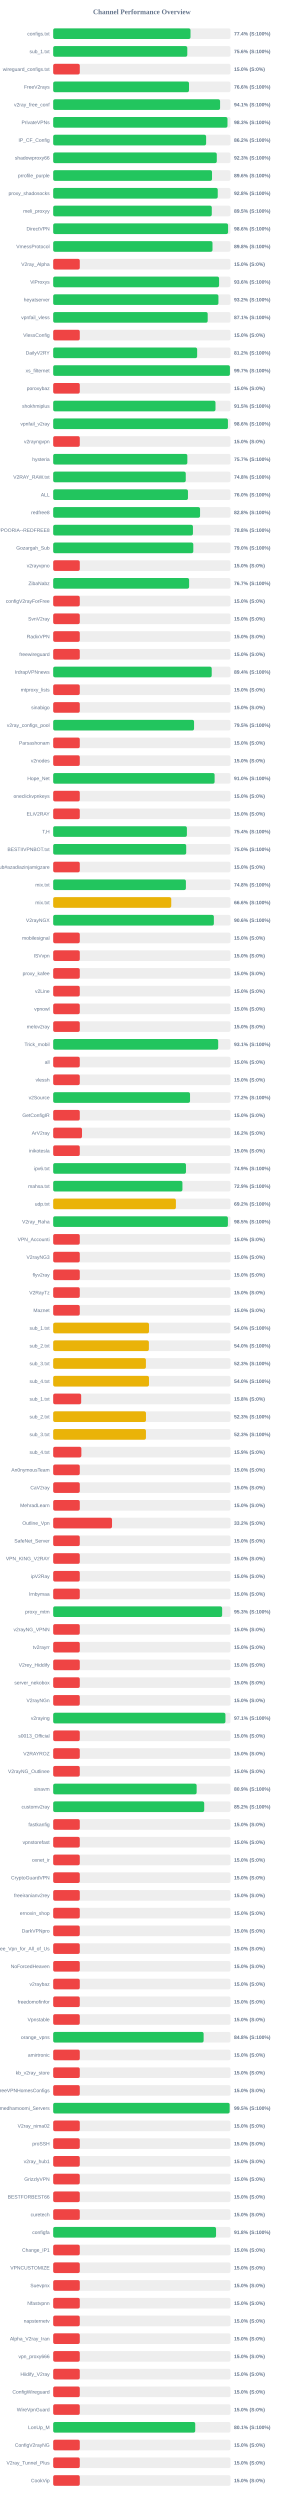
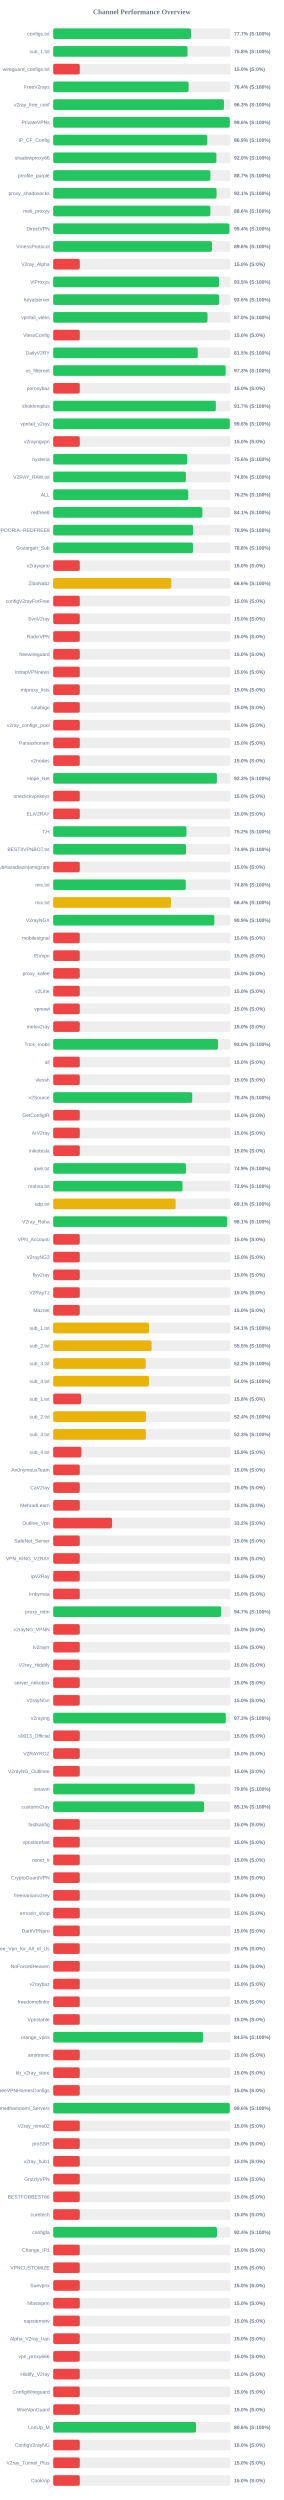
<svg xmlns="http://www.w3.org/2000/svg" width="800" height="7050" version="1.1">
  <style>
        .row { font: 14px Arial; fill: #64748b; }
        .score { font: bold 14px Arial; fill: #64748b; }
    </style>
  <text x="400" y="40" text-anchor="middle" font-size="20px" font-weight="bold" fill="#64748b">Channel Performance Overview</text>
  <rect x="150" y="80" width="500" height="30" fill="#eee" rx="5" />
-   <rect x="150" y="80" width="387.2" height="30" fill="#22c55e" rx="5" />
+   <rect x="150" y="80" width="388.6" height="30" fill="#22c55e" rx="5" />
  <text x="140" y="100" text-anchor="end" class="row">configs.txt</text>
-   <text x="660" y="100" text-anchor="start" class="score">77.4% (S:100%)</text>
+   <text x="660" y="100" text-anchor="start" class="score">77.7% (S:100%)</text>
  <rect x="150" y="130" width="500" height="30" fill="#eee" rx="5" />
-   <rect x="150" y="130" width="378.15" height="30" fill="#22c55e" rx="5" />
+   <rect x="150" y="130" width="378.85" height="30" fill="#22c55e" rx="5" />
  <text x="140" y="150" text-anchor="end" class="row">sub_1.txt</text>
-   <text x="660" y="150" text-anchor="start" class="score">75.6% (S:100%)</text>
+   <text x="660" y="150" text-anchor="start" class="score">75.8% (S:100%)</text>
  <rect x="150" y="180" width="500" height="30" fill="#eee" rx="5" />
  <rect x="150" y="180" width="75.0" height="30" fill="#ef4444" rx="5" />
  <text x="140" y="200" text-anchor="end" class="row">wireguard_configs.txt</text>
  <text x="660" y="200" text-anchor="start" class="score">15.0% (S:0%)</text>
  <rect x="150" y="230" width="500" height="30" fill="#eee" rx="5" />
-   <rect x="150" y="230" width="383.0" height="30" fill="#22c55e" rx="5" />
+   <rect x="150" y="230" width="382.0" height="30" fill="#22c55e" rx="5" />
  <text x="140" y="250" text-anchor="end" class="row">FreeV2rays</text>
-   <text x="660" y="250" text-anchor="start" class="score">76.6% (S:100%)</text>
+   <text x="660" y="250" text-anchor="start" class="score">76.4% (S:100%)</text>
  <rect x="150" y="280" width="500" height="30" fill="#eee" rx="5" />
-   <rect x="150" y="280" width="470.6" height="30" fill="#22c55e" rx="5" />
+   <rect x="150" y="280" width="481.5" height="30" fill="#22c55e" rx="5" />
  <text x="140" y="300" text-anchor="end" class="row">v2ray_free_conf</text>
-   <text x="660" y="300" text-anchor="start" class="score">94.1% (S:100%)</text>
+   <text x="660" y="300" text-anchor="start" class="score">96.3% (S:100%)</text>
  <rect x="150" y="330" width="500" height="30" fill="#eee" rx="5" />
-   <rect x="150" y="330" width="491.5" height="30" fill="#22c55e" rx="5" />
+   <rect x="150" y="330" width="498.05" height="30" fill="#22c55e" rx="5" />
  <text x="140" y="350" text-anchor="end" class="row">PrivateVPNs</text>
-   <text x="660" y="350" text-anchor="start" class="score">98.3% (S:100%)</text>
+   <text x="660" y="350" text-anchor="start" class="score">99.6% (S:100%)</text>
  <rect x="150" y="380" width="500" height="30" fill="#eee" rx="5" />
-   <rect x="150" y="380" width="431.25" height="30" fill="#22c55e" rx="5" />
+   <rect x="150" y="380" width="434.5" height="30" fill="#22c55e" rx="5" />
  <text x="140" y="400" text-anchor="end" class="row">IP_CF_Config</text>
-   <text x="660" y="400" text-anchor="start" class="score">86.2% (S:100%)</text>
+   <text x="660" y="400" text-anchor="start" class="score">86.9% (S:100%)</text>
  <rect x="150" y="430" width="500" height="30" fill="#eee" rx="5" />
-   <rect x="150" y="430" width="461.35" height="30" fill="#22c55e" rx="5" />
+   <rect x="150" y="430" width="460.2" height="30" fill="#22c55e" rx="5" />
  <text x="140" y="450" text-anchor="end" class="row">shadowproxy66</text>
-   <text x="660" y="450" text-anchor="start" class="score">92.3% (S:100%)</text>
+   <text x="660" y="450" text-anchor="start" class="score">92.0% (S:100%)</text>
  <rect x="150" y="480" width="500" height="30" fill="#eee" rx="5" />
-   <rect x="150" y="480" width="447.9" height="30" fill="#22c55e" rx="5" />
+   <rect x="150" y="480" width="443.25" height="30" fill="#22c55e" rx="5" />
  <text x="140" y="500" text-anchor="end" class="row">prrofile_purple</text>
-   <text x="660" y="500" text-anchor="start" class="score">89.6% (S:100%)</text>
+   <text x="660" y="500" text-anchor="start" class="score">88.7% (S:100%)</text>
  <rect x="150" y="530" width="500" height="30" fill="#eee" rx="5" />
-   <rect x="150" y="530" width="464.05" height="30" fill="#22c55e" rx="5" />
+   <rect x="150" y="530" width="460.7" height="30" fill="#22c55e" rx="5" />
  <text x="140" y="550" text-anchor="end" class="row">proxy_shadosocks</text>
-   <text x="660" y="550" text-anchor="start" class="score">92.8% (S:100%)</text>
+   <text x="660" y="550" text-anchor="start" class="score">92.1% (S:100%)</text>
  <rect x="150" y="580" width="500" height="30" fill="#eee" rx="5" />
-   <rect x="150" y="580" width="447.25" height="30" fill="#22c55e" rx="5" />
+   <rect x="150" y="580" width="443.2" height="30" fill="#22c55e" rx="5" />
  <text x="140" y="600" text-anchor="end" class="row">meli_proxyy</text>
-   <text x="660" y="600" text-anchor="start" class="score">89.5% (S:100%)</text>
+   <text x="660" y="600" text-anchor="start" class="score">88.6% (S:100%)</text>
  <rect x="150" y="630" width="500" height="30" fill="#eee" rx="5" />
-   <rect x="150" y="630" width="493.15" height="30" fill="#22c55e" rx="5" />
+   <rect x="150" y="630" width="496.95" height="30" fill="#22c55e" rx="5" />
  <text x="140" y="650" text-anchor="end" class="row">DirectVPN</text>
-   <text x="660" y="650" text-anchor="start" class="score">98.6% (S:100%)</text>
+   <text x="660" y="650" text-anchor="start" class="score">99.4% (S:100%)</text>
  <rect x="150" y="680" width="500" height="30" fill="#eee" rx="5" />
-   <rect x="150" y="680" width="449.25" height="30" fill="#22c55e" rx="5" />
+   <rect x="150" y="680" width="447.8" height="30" fill="#22c55e" rx="5" />
  <text x="140" y="700" text-anchor="end" class="row">VmessProtocol</text>
-   <text x="660" y="700" text-anchor="start" class="score">89.8% (S:100%)</text>
+   <text x="660" y="700" text-anchor="start" class="score">89.6% (S:100%)</text>
  <rect x="150" y="730" width="500" height="30" fill="#eee" rx="5" />
  <rect x="150" y="730" width="75.0" height="30" fill="#ef4444" rx="5" />
  <text x="140" y="750" text-anchor="end" class="row">V2ray_Alpha</text>
  <text x="660" y="750" text-anchor="start" class="score">15.0% (S:0%)</text>
  <rect x="150" y="780" width="500" height="30" fill="#eee" rx="5" />
-   <rect x="150" y="780" width="467.8" height="30" fill="#22c55e" rx="5" />
+   <rect x="150" y="780" width="467.55" height="30" fill="#22c55e" rx="5" />
  <text x="140" y="800" text-anchor="end" class="row">ViProxys</text>
-   <text x="660" y="800" text-anchor="start" class="score">93.6% (S:100%)</text>
+   <text x="660" y="800" text-anchor="start" class="score">93.5% (S:100%)</text>
  <rect x="150" y="830" width="500" height="30" fill="#eee" rx="5" />
-   <rect x="150" y="830" width="465.95" height="30" fill="#22c55e" rx="5" />
+   <rect x="150" y="830" width="467.9" height="30" fill="#22c55e" rx="5" />
  <text x="140" y="850" text-anchor="end" class="row">heyatserver</text>
-   <text x="660" y="850" text-anchor="start" class="score">93.2% (S:100%)</text>
+   <text x="660" y="850" text-anchor="start" class="score">93.6% (S:100%)</text>
  <rect x="150" y="880" width="500" height="30" fill="#eee" rx="5" />
-   <rect x="150" y="880" width="435.7" height="30" fill="#22c55e" rx="5" />
+   <rect x="150" y="880" width="435.15" height="30" fill="#22c55e" rx="5" />
  <text x="140" y="900" text-anchor="end" class="row">vpnfail_vless</text>
-   <text x="660" y="900" text-anchor="start" class="score">87.1% (S:100%)</text>
+   <text x="660" y="900" text-anchor="start" class="score">87.0% (S:100%)</text>
  <rect x="150" y="930" width="500" height="30" fill="#eee" rx="5" />
  <rect x="150" y="930" width="75.0" height="30" fill="#ef4444" rx="5" />
  <text x="140" y="950" text-anchor="end" class="row">VlessConfig</text>
  <text x="660" y="950" text-anchor="start" class="score">15.0% (S:0%)</text>
  <rect x="150" y="980" width="500" height="30" fill="#eee" rx="5" />
-   <rect x="150" y="980" width="405.95" height="30" fill="#22c55e" rx="5" />
+   <rect x="150" y="980" width="407.65" height="30" fill="#22c55e" rx="5" />
  <text x="140" y="1000" text-anchor="end" class="row">DailyV2RY</text>
-   <text x="660" y="1000" text-anchor="start" class="score">81.2% (S:100%)</text>
+   <text x="660" y="1000" text-anchor="start" class="score">81.5% (S:100%)</text>
  <rect x="150" y="1030" width="500" height="30" fill="#eee" rx="5" />
-   <rect x="150" y="1030" width="498.4" height="30" fill="#22c55e" rx="5" />
+   <rect x="150" y="1030" width="486.35" height="30" fill="#22c55e" rx="5" />
  <text x="140" y="1050" text-anchor="end" class="row">xs_filternet</text>
-   <text x="660" y="1050" text-anchor="start" class="score">99.7% (S:100%)</text>
+   <text x="660" y="1050" text-anchor="start" class="score">97.3% (S:100%)</text>
  <rect x="150" y="1080" width="500" height="30" fill="#eee" rx="5" />
  <rect x="150" y="1080" width="75.0" height="30" fill="#ef4444" rx="5" />
  <text x="140" y="1100" text-anchor="end" class="row">poroxybaz</text>
  <text x="660" y="1100" text-anchor="start" class="score">15.0% (S:0%)</text>
  <rect x="150" y="1130" width="500" height="30" fill="#eee" rx="5" />
-   <rect x="150" y="1130" width="457.65" height="30" fill="#22c55e" rx="5" />
+   <rect x="150" y="1130" width="458.65" height="30" fill="#22c55e" rx="5" />
  <text x="140" y="1150" text-anchor="end" class="row">shokhmiplus</text>
-   <text x="660" y="1150" text-anchor="start" class="score">91.5% (S:100%)</text>
+   <text x="660" y="1150" text-anchor="start" class="score">91.7% (S:100%)</text>
  <rect x="150" y="1180" width="500" height="30" fill="#eee" rx="5" />
-   <rect x="150" y="1180" width="492.8" height="30" fill="#22c55e" rx="5" />
+   <rect x="150" y="1180" width="498.05" height="30" fill="#22c55e" rx="5" />
  <text x="140" y="1200" text-anchor="end" class="row">vpnfail_v2ray</text>
-   <text x="660" y="1200" text-anchor="start" class="score">98.6% (S:100%)</text>
+   <text x="660" y="1200" text-anchor="start" class="score">99.6% (S:100%)</text>
  <rect x="150" y="1230" width="500" height="30" fill="#eee" rx="5" />
  <rect x="150" y="1230" width="75.0" height="30" fill="#ef4444" rx="5" />
  <text x="140" y="1250" text-anchor="end" class="row">v2rayngvpn</text>
  <text x="660" y="1250" text-anchor="start" class="score">15.0% (S:0%)</text>
  <rect x="150" y="1280" width="500" height="30" fill="#eee" rx="5" />
-   <rect x="150" y="1280" width="378.3" height="30" fill="#22c55e" rx="5" />
+   <rect x="150" y="1280" width="377.85" height="30" fill="#22c55e" rx="5" />
  <text x="140" y="1300" text-anchor="end" class="row">hysteria</text>
-   <text x="660" y="1300" text-anchor="start" class="score">75.7% (S:100%)</text>
+   <text x="660" y="1300" text-anchor="start" class="score">75.6% (S:100%)</text>
  <rect x="150" y="1330" width="500" height="30" fill="#eee" rx="5" />
-   <rect x="150" y="1330" width="373.85" height="30" fill="#22c55e" rx="5" />
+   <rect x="150" y="1330" width="374.25" height="30" fill="#22c55e" rx="5" />
  <text x="140" y="1350" text-anchor="end" class="row">V2RAY_RAW.txt</text>
  <text x="660" y="1350" text-anchor="start" class="score">74.8% (S:100%)</text>
  <rect x="150" y="1380" width="500" height="30" fill="#eee" rx="5" />
-   <rect x="150" y="1380" width="380.05" height="30" fill="#22c55e" rx="5" />
+   <rect x="150" y="1380" width="380.95" height="30" fill="#22c55e" rx="5" />
  <text x="140" y="1400" text-anchor="end" class="row">ALL</text>
-   <text x="660" y="1400" text-anchor="start" class="score">76.0% (S:100%)</text>
+   <text x="660" y="1400" text-anchor="start" class="score">76.2% (S:100%)</text>
  <rect x="150" y="1430" width="500" height="30" fill="#eee" rx="5" />
-   <rect x="150" y="1430" width="414.15" height="30" fill="#22c55e" rx="5" />
+   <rect x="150" y="1430" width="420.65" height="30" fill="#22c55e" rx="5" />
  <text x="140" y="1450" text-anchor="end" class="row">redfree8</text>
-   <text x="660" y="1450" text-anchor="start" class="score">82.8% (S:100%)</text>
+   <text x="660" y="1450" text-anchor="start" class="score">84.1% (S:100%)</text>
  <rect x="150" y="1480" width="500" height="30" fill="#eee" rx="5" />
-   <rect x="150" y="1480" width="394.1" height="30" fill="#22c55e" rx="5" />
+   <rect x="150" y="1480" width="394.55" height="30" fill="#22c55e" rx="5" />
  <text x="140" y="1500" text-anchor="end" class="row">POORIA--REDFREE8.txt#POORIA--REDFREE8</text>
-   <text x="660" y="1500" text-anchor="start" class="score">78.8% (S:100%)</text>
+   <text x="660" y="1500" text-anchor="start" class="score">78.9% (S:100%)</text>
  <rect x="150" y="1530" width="500" height="30" fill="#eee" rx="5" />
-   <rect x="150" y="1530" width="395.1" height="30" fill="#22c55e" rx="5" />
+   <rect x="150" y="1530" width="394.25" height="30" fill="#22c55e" rx="5" />
  <text x="140" y="1550" text-anchor="end" class="row">Gozargah_Sub</text>
-   <text x="660" y="1550" text-anchor="start" class="score">79.0% (S:100%)</text>
+   <text x="660" y="1550" text-anchor="start" class="score">78.8% (S:100%)</text>
  <rect x="150" y="1580" width="500" height="30" fill="#eee" rx="5" />
  <rect x="150" y="1580" width="75.0" height="30" fill="#ef4444" rx="5" />
  <text x="140" y="1600" text-anchor="end" class="row">v2rayvpno</text>
  <text x="660" y="1600" text-anchor="start" class="score">15.0% (S:0%)</text>
  <rect x="150" y="1630" width="500" height="30" fill="#eee" rx="5" />
-   <rect x="150" y="1630" width="383.3" height="30" fill="#22c55e" rx="5" />
+   <rect x="150" y="1630" width="333.0" height="30" fill="#eab308" rx="5" />
  <text x="140" y="1650" text-anchor="end" class="row">ZibaNabz</text>
-   <text x="660" y="1650" text-anchor="start" class="score">76.7% (S:100%)</text>
+   <text x="660" y="1650" text-anchor="start" class="score">66.6% (S:100%)</text>
  <rect x="150" y="1680" width="500" height="30" fill="#eee" rx="5" />
  <rect x="150" y="1680" width="75.0" height="30" fill="#ef4444" rx="5" />
  <text x="140" y="1700" text-anchor="end" class="row">configV2rayForFree</text>
  <text x="660" y="1700" text-anchor="start" class="score">15.0% (S:0%)</text>
  <rect x="150" y="1730" width="500" height="30" fill="#eee" rx="5" />
  <rect x="150" y="1730" width="75.0" height="30" fill="#ef4444" rx="5" />
  <text x="140" y="1750" text-anchor="end" class="row">SvnV2ray</text>
  <text x="660" y="1750" text-anchor="start" class="score">15.0% (S:0%)</text>
  <rect x="150" y="1780" width="500" height="30" fill="#eee" rx="5" />
  <rect x="150" y="1780" width="75.0" height="30" fill="#ef4444" rx="5" />
  <text x="140" y="1800" text-anchor="end" class="row">RadixVPN</text>
  <text x="660" y="1800" text-anchor="start" class="score">15.0% (S:0%)</text>
  <rect x="150" y="1830" width="500" height="30" fill="#eee" rx="5" />
  <rect x="150" y="1830" width="75.0" height="30" fill="#ef4444" rx="5" />
  <text x="140" y="1850" text-anchor="end" class="row">freewireguard</text>
  <text x="660" y="1850" text-anchor="start" class="score">15.0% (S:0%)</text>
  <rect x="150" y="1880" width="500" height="30" fill="#eee" rx="5" />
-   <rect x="150" y="1880" width="447.05" height="30" fill="#22c55e" rx="5" />
+   <rect x="150" y="1880" width="75.0" height="30" fill="#ef4444" rx="5" />
  <text x="140" y="1900" text-anchor="end" class="row">IrdrapVPNnews</text>
-   <text x="660" y="1900" text-anchor="start" class="score">89.4% (S:100%)</text>
+   <text x="660" y="1900" text-anchor="start" class="score">15.0% (S:0%)</text>
  <rect x="150" y="1930" width="500" height="30" fill="#eee" rx="5" />
  <rect x="150" y="1930" width="75.0" height="30" fill="#ef4444" rx="5" />
  <text x="140" y="1950" text-anchor="end" class="row">mtproxy_lists</text>
  <text x="660" y="1950" text-anchor="start" class="score">15.0% (S:0%)</text>
  <rect x="150" y="1980" width="500" height="30" fill="#eee" rx="5" />
  <rect x="150" y="1980" width="75.0" height="30" fill="#ef4444" rx="5" />
  <text x="140" y="2000" text-anchor="end" class="row">sinabigo</text>
  <text x="660" y="2000" text-anchor="start" class="score">15.0% (S:0%)</text>
  <rect x="150" y="2030" width="500" height="30" fill="#eee" rx="5" />
-   <rect x="150" y="2030" width="397.25" height="30" fill="#22c55e" rx="5" />
+   <rect x="150" y="2030" width="75.0" height="30" fill="#ef4444" rx="5" />
  <text x="140" y="2050" text-anchor="end" class="row">v2ray_configs_pool</text>
-   <text x="660" y="2050" text-anchor="start" class="score">79.5% (S:100%)</text>
+   <text x="660" y="2050" text-anchor="start" class="score">15.0% (S:0%)</text>
  <rect x="150" y="2080" width="500" height="30" fill="#eee" rx="5" />
  <rect x="150" y="2080" width="75.0" height="30" fill="#ef4444" rx="5" />
  <text x="140" y="2100" text-anchor="end" class="row">Parsashonam</text>
  <text x="660" y="2100" text-anchor="start" class="score">15.0% (S:0%)</text>
  <rect x="150" y="2130" width="500" height="30" fill="#eee" rx="5" />
  <rect x="150" y="2130" width="75.0" height="30" fill="#ef4444" rx="5" />
  <text x="140" y="2150" text-anchor="end" class="row">v2nodes</text>
  <text x="660" y="2150" text-anchor="start" class="score">15.0% (S:0%)</text>
  <rect x="150" y="2180" width="500" height="30" fill="#eee" rx="5" />
-   <rect x="150" y="2180" width="455.2" height="30" fill="#22c55e" rx="5" />
+   <rect x="150" y="2180" width="461.65" height="30" fill="#22c55e" rx="5" />
  <text x="140" y="2200" text-anchor="end" class="row">Hope_Net</text>
-   <text x="660" y="2200" text-anchor="start" class="score">91.0% (S:100%)</text>
+   <text x="660" y="2200" text-anchor="start" class="score">92.3% (S:100%)</text>
  <rect x="150" y="2230" width="500" height="30" fill="#eee" rx="5" />
  <rect x="150" y="2230" width="75.0" height="30" fill="#ef4444" rx="5" />
  <text x="140" y="2250" text-anchor="end" class="row">oneclickvpnkeys</text>
  <text x="660" y="2250" text-anchor="start" class="score">15.0% (S:0%)</text>
  <rect x="150" y="2280" width="500" height="30" fill="#eee" rx="5" />
  <rect x="150" y="2280" width="75.0" height="30" fill="#ef4444" rx="5" />
  <text x="140" y="2300" text-anchor="end" class="row">ELiV2RAY</text>
  <text x="660" y="2300" text-anchor="start" class="score">15.0% (S:0%)</text>
  <rect x="150" y="2330" width="500" height="30" fill="#eee" rx="5" />
-   <rect x="150" y="2330" width="377.05" height="30" fill="#22c55e" rx="5" />
+   <rect x="150" y="2330" width="375.8" height="30" fill="#22c55e" rx="5" />
  <text x="140" y="2350" text-anchor="end" class="row">T,H</text>
-   <text x="660" y="2350" text-anchor="start" class="score">75.4% (S:100%)</text>
+   <text x="660" y="2350" text-anchor="start" class="score">75.2% (S:100%)</text>
  <rect x="150" y="2380" width="500" height="30" fill="#eee" rx="5" />
-   <rect x="150" y="2380" width="375.1" height="30" fill="#22c55e" rx="5" />
+   <rect x="150" y="2380" width="374.6" height="30" fill="#22c55e" rx="5" />
  <text x="140" y="2400" text-anchor="end" class="row">BESTIIVPNBOT.txt</text>
-   <text x="660" y="2400" text-anchor="start" class="score">75.0% (S:100%)</text>
+   <text x="660" y="2400" text-anchor="start" class="score">74.9% (S:100%)</text>
  <rect x="150" y="2430" width="500" height="30" fill="#eee" rx="5" />
  <rect x="150" y="2430" width="75.0" height="30" fill="#ef4444" rx="5" />
  <text x="140" y="2450" text-anchor="end" class="row">Sub#azadiazinjamigzare</text>
  <text x="660" y="2450" text-anchor="start" class="score">15.0% (S:0%)</text>
  <rect x="150" y="2480" width="500" height="30" fill="#eee" rx="5" />
-   <rect x="150" y="2480" width="374.25" height="30" fill="#22c55e" rx="5" />
+   <rect x="150" y="2480" width="373.95" height="30" fill="#22c55e" rx="5" />
  <text x="140" y="2500" text-anchor="end" class="row">mix.txt</text>
  <text x="660" y="2500" text-anchor="start" class="score">74.8% (S:100%)</text>
  <rect x="150" y="2530" width="500" height="30" fill="#eee" rx="5" />
-   <rect x="150" y="2530" width="332.9" height="30" fill="#eab308" rx="5" />
+   <rect x="150" y="2530" width="332.2" height="30" fill="#eab308" rx="5" />
  <text x="140" y="2550" text-anchor="end" class="row">mix.txt</text>
-   <text x="660" y="2550" text-anchor="start" class="score">66.6% (S:100%)</text>
+   <text x="660" y="2550" text-anchor="start" class="score">66.4% (S:100%)</text>
  <rect x="150" y="2580" width="500" height="30" fill="#eee" rx="5" />
-   <rect x="150" y="2580" width="453.1" height="30" fill="#22c55e" rx="5" />
+   <rect x="150" y="2580" width="454.45" height="30" fill="#22c55e" rx="5" />
  <text x="140" y="2600" text-anchor="end" class="row">V2rayNGX</text>
-   <text x="660" y="2600" text-anchor="start" class="score">90.6% (S:100%)</text>
+   <text x="660" y="2600" text-anchor="start" class="score">90.9% (S:100%)</text>
  <rect x="150" y="2630" width="500" height="30" fill="#eee" rx="5" />
  <rect x="150" y="2630" width="75.0" height="30" fill="#ef4444" rx="5" />
  <text x="140" y="2650" text-anchor="end" class="row">mobilesignal</text>
  <text x="660" y="2650" text-anchor="start" class="score">15.0% (S:0%)</text>
  <rect x="150" y="2680" width="500" height="30" fill="#eee" rx="5" />
  <rect x="150" y="2680" width="75.0" height="30" fill="#ef4444" rx="5" />
  <text x="140" y="2700" text-anchor="end" class="row">ISVvpn</text>
  <text x="660" y="2700" text-anchor="start" class="score">15.0% (S:0%)</text>
  <rect x="150" y="2730" width="500" height="30" fill="#eee" rx="5" />
  <rect x="150" y="2730" width="75.0" height="30" fill="#ef4444" rx="5" />
  <text x="140" y="2750" text-anchor="end" class="row">proxy_kafee</text>
  <text x="660" y="2750" text-anchor="start" class="score">15.0% (S:0%)</text>
  <rect x="150" y="2780" width="500" height="30" fill="#eee" rx="5" />
  <rect x="150" y="2780" width="75.0" height="30" fill="#ef4444" rx="5" />
  <text x="140" y="2800" text-anchor="end" class="row">v2Line</text>
  <text x="660" y="2800" text-anchor="start" class="score">15.0% (S:0%)</text>
  <rect x="150" y="2830" width="500" height="30" fill="#eee" rx="5" />
  <rect x="150" y="2830" width="75.0" height="30" fill="#ef4444" rx="5" />
  <text x="140" y="2850" text-anchor="end" class="row">vpnowl</text>
  <text x="660" y="2850" text-anchor="start" class="score">15.0% (S:0%)</text>
  <rect x="150" y="2880" width="500" height="30" fill="#eee" rx="5" />
  <rect x="150" y="2880" width="75.0" height="30" fill="#ef4444" rx="5" />
  <text x="140" y="2900" text-anchor="end" class="row">melov2ray</text>
  <text x="660" y="2900" text-anchor="start" class="score">15.0% (S:0%)</text>
  <rect x="150" y="2930" width="500" height="30" fill="#eee" rx="5" />
-   <rect x="150" y="2930" width="465.3" height="30" fill="#22c55e" rx="5" />
+   <rect x="150" y="2930" width="465.0" height="30" fill="#22c55e" rx="5" />
  <text x="140" y="2950" text-anchor="end" class="row">Trick_mobil</text>
-   <text x="660" y="2950" text-anchor="start" class="score">93.1% (S:100%)</text>
+   <text x="660" y="2950" text-anchor="start" class="score">93.0% (S:100%)</text>
  <rect x="150" y="2980" width="500" height="30" fill="#eee" rx="5" />
  <rect x="150" y="2980" width="75.0" height="30" fill="#ef4444" rx="5" />
  <text x="140" y="3000" text-anchor="end" class="row">all</text>
  <text x="660" y="3000" text-anchor="start" class="score">15.0% (S:0%)</text>
  <rect x="150" y="3030" width="500" height="30" fill="#eee" rx="5" />
  <rect x="150" y="3030" width="75.0" height="30" fill="#ef4444" rx="5" />
  <text x="140" y="3050" text-anchor="end" class="row">vlessh</text>
  <text x="660" y="3050" text-anchor="start" class="score">15.0% (S:0%)</text>
  <rect x="150" y="3080" width="500" height="30" fill="#eee" rx="5" />
-   <rect x="150" y="3080" width="385.9" height="30" fill="#22c55e" rx="5" />
+   <rect x="150" y="3080" width="392.05" height="30" fill="#22c55e" rx="5" />
  <text x="140" y="3100" text-anchor="end" class="row">v2Source</text>
-   <text x="660" y="3100" text-anchor="start" class="score">77.2% (S:100%)</text>
+   <text x="660" y="3100" text-anchor="start" class="score">78.4% (S:100%)</text>
  <rect x="150" y="3130" width="500" height="30" fill="#eee" rx="5" />
  <rect x="150" y="3130" width="75.0" height="30" fill="#ef4444" rx="5" />
  <text x="140" y="3150" text-anchor="end" class="row">GetConfigIR</text>
  <text x="660" y="3150" text-anchor="start" class="score">15.0% (S:0%)</text>
  <rect x="150" y="3180" width="500" height="30" fill="#eee" rx="5" />
-   <rect x="150" y="3180" width="81.25" height="30" fill="#ef4444" rx="5" />
+   <rect x="150" y="3180" width="75.0" height="30" fill="#ef4444" rx="5" />
  <text x="140" y="3200" text-anchor="end" class="row">ArV2ray</text>
-   <text x="660" y="3200" text-anchor="start" class="score">16.2% (S:0%)</text>
+   <text x="660" y="3200" text-anchor="start" class="score">15.0% (S:0%)</text>
  <rect x="150" y="3230" width="500" height="30" fill="#eee" rx="5" />
  <rect x="150" y="3230" width="75.0" height="30" fill="#ef4444" rx="5" />
  <text x="140" y="3250" text-anchor="end" class="row">inikotesla</text>
  <text x="660" y="3250" text-anchor="start" class="score">15.0% (S:0%)</text>
  <rect x="150" y="3280" width="500" height="30" fill="#eee" rx="5" />
-   <rect x="150" y="3280" width="374.45" height="30" fill="#22c55e" rx="5" />
+   <rect x="150" y="3280" width="374.4" height="30" fill="#22c55e" rx="5" />
  <text x="140" y="3300" text-anchor="end" class="row">ipv6.txt</text>
  <text x="660" y="3300" text-anchor="start" class="score">74.9% (S:100%)</text>
  <rect x="150" y="3330" width="500" height="30" fill="#eee" rx="5" />
-   <rect x="150" y="3330" width="364.45" height="30" fill="#22c55e" rx="5" />
+   <rect x="150" y="3330" width="364.7" height="30" fill="#22c55e" rx="5" />
  <text x="140" y="3350" text-anchor="end" class="row">mahsa.txt</text>
  <text x="660" y="3350" text-anchor="start" class="score">72.9% (S:100%)</text>
  <rect x="150" y="3380" width="500" height="30" fill="#eee" rx="5" />
-   <rect x="150" y="3380" width="346.05" height="30" fill="#eab308" rx="5" />
+   <rect x="150" y="3380" width="345.35" height="30" fill="#eab308" rx="5" />
  <text x="140" y="3400" text-anchor="end" class="row">udp.txt</text>
-   <text x="660" y="3400" text-anchor="start" class="score">69.2% (S:100%)</text>
+   <text x="660" y="3400" text-anchor="start" class="score">69.1% (S:100%)</text>
  <rect x="150" y="3430" width="500" height="30" fill="#eee" rx="5" />
-   <rect x="150" y="3430" width="492.7" height="30" fill="#22c55e" rx="5" />
+   <rect x="150" y="3430" width="490.6" height="30" fill="#22c55e" rx="5" />
  <text x="140" y="3450" text-anchor="end" class="row">V2ray_Raha</text>
-   <text x="660" y="3450" text-anchor="start" class="score">98.5% (S:100%)</text>
+   <text x="660" y="3450" text-anchor="start" class="score">98.1% (S:100%)</text>
  <rect x="150" y="3480" width="500" height="30" fill="#eee" rx="5" />
  <rect x="150" y="3480" width="75.0" height="30" fill="#ef4444" rx="5" />
  <text x="140" y="3500" text-anchor="end" class="row">VPN_Accounti</text>
  <text x="660" y="3500" text-anchor="start" class="score">15.0% (S:0%)</text>
  <rect x="150" y="3530" width="500" height="30" fill="#eee" rx="5" />
  <rect x="150" y="3530" width="75.0" height="30" fill="#ef4444" rx="5" />
  <text x="140" y="3550" text-anchor="end" class="row">V2rayNG3</text>
  <text x="660" y="3550" text-anchor="start" class="score">15.0% (S:0%)</text>
  <rect x="150" y="3580" width="500" height="30" fill="#eee" rx="5" />
  <rect x="150" y="3580" width="75.0" height="30" fill="#ef4444" rx="5" />
  <text x="140" y="3600" text-anchor="end" class="row">flyv2ray</text>
  <text x="660" y="3600" text-anchor="start" class="score">15.0% (S:0%)</text>
  <rect x="150" y="3630" width="500" height="30" fill="#eee" rx="5" />
  <rect x="150" y="3630" width="75.0" height="30" fill="#ef4444" rx="5" />
  <text x="140" y="3650" text-anchor="end" class="row">V2RayTz</text>
  <text x="660" y="3650" text-anchor="start" class="score">15.0% (S:0%)</text>
  <rect x="150" y="3680" width="500" height="30" fill="#eee" rx="5" />
  <rect x="150" y="3680" width="75.0" height="30" fill="#ef4444" rx="5" />
  <text x="140" y="3700" text-anchor="end" class="row">Maznet</text>
  <text x="660" y="3700" text-anchor="start" class="score">15.0% (S:0%)</text>
  <rect x="150" y="3730" width="500" height="30" fill="#eee" rx="5" />
-   <rect x="150" y="3730" width="270.2" height="30" fill="#eab308" rx="5" />
+   <rect x="150" y="3730" width="270.5" height="30" fill="#eab308" rx="5" />
  <text x="140" y="3750" text-anchor="end" class="row">sub_1.txt</text>
-   <text x="660" y="3750" text-anchor="start" class="score">54.0% (S:100%)</text>
+   <text x="660" y="3750" text-anchor="start" class="score">54.1% (S:100%)</text>
  <rect x="150" y="3780" width="500" height="30" fill="#eee" rx="5" />
-   <rect x="150" y="3780" width="269.85" height="30" fill="#eab308" rx="5" />
+   <rect x="150" y="3780" width="277.4" height="30" fill="#eab308" rx="5" />
  <text x="140" y="3800" text-anchor="end" class="row">sub_2.txt</text>
-   <text x="660" y="3800" text-anchor="start" class="score">54.0% (S:100%)</text>
+   <text x="660" y="3800" text-anchor="start" class="score">55.5% (S:100%)</text>
  <rect x="150" y="3830" width="500" height="30" fill="#eee" rx="5" />
-   <rect x="150" y="3830" width="261.45" height="30" fill="#eab308" rx="5" />
+   <rect x="150" y="3830" width="260.95" height="30" fill="#eab308" rx="5" />
  <text x="140" y="3850" text-anchor="end" class="row">sub_3.txt</text>
-   <text x="660" y="3850" text-anchor="start" class="score">52.3% (S:100%)</text>
+   <text x="660" y="3850" text-anchor="start" class="score">52.2% (S:100%)</text>
  <rect x="150" y="3880" width="500" height="30" fill="#eee" rx="5" />
-   <rect x="150" y="3880" width="270.15" height="30" fill="#eab308" rx="5" />
+   <rect x="150" y="3880" width="270.1" height="30" fill="#eab308" rx="5" />
  <text x="140" y="3900" text-anchor="end" class="row">sub_4.txt</text>
  <text x="660" y="3900" text-anchor="start" class="score">54.0% (S:100%)</text>
  <rect x="150" y="3930" width="500" height="30" fill="#eee" rx="5" />
  <rect x="150" y="3930" width="78.9" height="30" fill="#ef4444" rx="5" />
  <text x="140" y="3950" text-anchor="end" class="row">sub_1.txt</text>
  <text x="660" y="3950" text-anchor="start" class="score">15.8% (S:0%)</text>
  <rect x="150" y="3980" width="500" height="30" fill="#eee" rx="5" />
-   <rect x="150" y="3980" width="261.65" height="30" fill="#eab308" rx="5" />
+   <rect x="150" y="3980" width="261.85" height="30" fill="#eab308" rx="5" />
  <text x="140" y="4000" text-anchor="end" class="row">sub_2.txt</text>
-   <text x="660" y="4000" text-anchor="start" class="score">52.3% (S:100%)</text>
+   <text x="660" y="4000" text-anchor="start" class="score">52.4% (S:100%)</text>
  <rect x="150" y="4030" width="500" height="30" fill="#eee" rx="5" />
-   <rect x="150" y="4030" width="261.55" height="30" fill="#eab308" rx="5" />
+   <rect x="150" y="4030" width="261.65" height="30" fill="#eab308" rx="5" />
  <text x="140" y="4050" text-anchor="end" class="row">sub_3.txt</text>
  <text x="660" y="4050" text-anchor="start" class="score">52.3% (S:100%)</text>
  <rect x="150" y="4080" width="500" height="30" fill="#eee" rx="5" />
  <rect x="150" y="4080" width="79.45" height="30" fill="#ef4444" rx="5" />
  <text x="140" y="4100" text-anchor="end" class="row">sub_4.txt</text>
  <text x="660" y="4100" text-anchor="start" class="score">15.9% (S:0%)</text>
  <rect x="150" y="4130" width="500" height="30" fill="#eee" rx="5" />
  <rect x="150" y="4130" width="75.0" height="30" fill="#ef4444" rx="5" />
  <text x="140" y="4150" text-anchor="end" class="row">An0nymousTeam</text>
  <text x="660" y="4150" text-anchor="start" class="score">15.0% (S:0%)</text>
  <rect x="150" y="4180" width="500" height="30" fill="#eee" rx="5" />
  <rect x="150" y="4180" width="75.0" height="30" fill="#ef4444" rx="5" />
  <text x="140" y="4200" text-anchor="end" class="row">CaV2ray</text>
  <text x="660" y="4200" text-anchor="start" class="score">15.0% (S:0%)</text>
  <rect x="150" y="4230" width="500" height="30" fill="#eee" rx="5" />
  <rect x="150" y="4230" width="75.0" height="30" fill="#ef4444" rx="5" />
  <text x="140" y="4250" text-anchor="end" class="row">MehradLearn</text>
  <text x="660" y="4250" text-anchor="start" class="score">15.0% (S:0%)</text>
  <rect x="150" y="4280" width="500" height="30" fill="#eee" rx="5" />
  <rect x="150" y="4280" width="165.9" height="30" fill="#ef4444" rx="5" />
  <text x="140" y="4300" text-anchor="end" class="row">Outline_Vpn</text>
  <text x="660" y="4300" text-anchor="start" class="score">33.2% (S:0%)</text>
  <rect x="150" y="4330" width="500" height="30" fill="#eee" rx="5" />
  <rect x="150" y="4330" width="75.0" height="30" fill="#ef4444" rx="5" />
  <text x="140" y="4350" text-anchor="end" class="row">SafeNet_Server</text>
  <text x="660" y="4350" text-anchor="start" class="score">15.0% (S:0%)</text>
  <rect x="150" y="4380" width="500" height="30" fill="#eee" rx="5" />
  <rect x="150" y="4380" width="75.0" height="30" fill="#ef4444" rx="5" />
  <text x="140" y="4400" text-anchor="end" class="row">VPN_KING_V2RAY</text>
  <text x="660" y="4400" text-anchor="start" class="score">15.0% (S:0%)</text>
  <rect x="150" y="4430" width="500" height="30" fill="#eee" rx="5" />
  <rect x="150" y="4430" width="75.0" height="30" fill="#ef4444" rx="5" />
  <text x="140" y="4450" text-anchor="end" class="row">ipV2Ray</text>
  <text x="660" y="4450" text-anchor="start" class="score">15.0% (S:0%)</text>
  <rect x="150" y="4480" width="500" height="30" fill="#eee" rx="5" />
  <rect x="150" y="4480" width="75.0" height="30" fill="#ef4444" rx="5" />
  <text x="140" y="4500" text-anchor="end" class="row">lrnbymaa</text>
  <text x="660" y="4500" text-anchor="start" class="score">15.0% (S:0%)</text>
  <rect x="150" y="4530" width="500" height="30" fill="#eee" rx="5" />
-   <rect x="150" y="4530" width="476.45" height="30" fill="#22c55e" rx="5" />
+   <rect x="150" y="4530" width="473.7" height="30" fill="#22c55e" rx="5" />
  <text x="140" y="4550" text-anchor="end" class="row">proxy_mtm</text>
-   <text x="660" y="4550" text-anchor="start" class="score">95.3% (S:100%)</text>
+   <text x="660" y="4550" text-anchor="start" class="score">94.7% (S:100%)</text>
  <rect x="150" y="4580" width="500" height="30" fill="#eee" rx="5" />
  <rect x="150" y="4580" width="75.0" height="30" fill="#ef4444" rx="5" />
  <text x="140" y="4600" text-anchor="end" class="row">v2rayNG_VPNN</text>
  <text x="660" y="4600" text-anchor="start" class="score">15.0% (S:0%)</text>
  <rect x="150" y="4630" width="500" height="30" fill="#eee" rx="5" />
  <rect x="150" y="4630" width="75.0" height="30" fill="#ef4444" rx="5" />
  <text x="140" y="4650" text-anchor="end" class="row">tv2rayrr</text>
  <text x="660" y="4650" text-anchor="start" class="score">15.0% (S:0%)</text>
  <rect x="150" y="4680" width="500" height="30" fill="#eee" rx="5" />
  <rect x="150" y="4680" width="75.0" height="30" fill="#ef4444" rx="5" />
  <text x="140" y="4700" text-anchor="end" class="row">V2rey_Hiddify</text>
  <text x="660" y="4700" text-anchor="start" class="score">15.0% (S:0%)</text>
  <rect x="150" y="4730" width="500" height="30" fill="#eee" rx="5" />
  <rect x="150" y="4730" width="75.0" height="30" fill="#ef4444" rx="5" />
  <text x="140" y="4750" text-anchor="end" class="row">server_nekobox</text>
  <text x="660" y="4750" text-anchor="start" class="score">15.0% (S:0%)</text>
  <rect x="150" y="4780" width="500" height="30" fill="#eee" rx="5" />
  <rect x="150" y="4780" width="75.0" height="30" fill="#ef4444" rx="5" />
  <text x="140" y="4800" text-anchor="end" class="row">V2rayNGn</text>
  <text x="660" y="4800" text-anchor="start" class="score">15.0% (S:0%)</text>
  <rect x="150" y="4830" width="500" height="30" fill="#eee" rx="5" />
-   <rect x="150" y="4830" width="485.7" height="30" fill="#22c55e" rx="5" />
+   <rect x="150" y="4830" width="486.75" height="30" fill="#22c55e" rx="5" />
  <text x="140" y="4850" text-anchor="end" class="row">v2raying</text>
-   <text x="660" y="4850" text-anchor="start" class="score">97.1% (S:100%)</text>
+   <text x="660" y="4850" text-anchor="start" class="score">97.3% (S:100%)</text>
  <rect x="150" y="4880" width="500" height="30" fill="#eee" rx="5" />
  <rect x="150" y="4880" width="75.0" height="30" fill="#ef4444" rx="5" />
  <text x="140" y="4900" text-anchor="end" class="row">s0013_Official</text>
  <text x="660" y="4900" text-anchor="start" class="score">15.0% (S:0%)</text>
  <rect x="150" y="4930" width="500" height="30" fill="#eee" rx="5" />
  <rect x="150" y="4930" width="75.0" height="30" fill="#ef4444" rx="5" />
  <text x="140" y="4950" text-anchor="end" class="row">V2RAYROZ</text>
  <text x="660" y="4950" text-anchor="start" class="score">15.0% (S:0%)</text>
  <rect x="150" y="4980" width="500" height="30" fill="#eee" rx="5" />
  <rect x="150" y="4980" width="75.0" height="30" fill="#ef4444" rx="5" />
  <text x="140" y="5000" text-anchor="end" class="row">V2rayNG_Outlinee</text>
  <text x="660" y="5000" text-anchor="start" class="score">15.0% (S:0%)</text>
  <rect x="150" y="5030" width="500" height="30" fill="#eee" rx="5" />
-   <rect x="150" y="5030" width="404.55" height="30" fill="#22c55e" rx="5" />
+   <rect x="150" y="5030" width="399.2" height="30" fill="#22c55e" rx="5" />
  <text x="140" y="5050" text-anchor="end" class="row">sinavm</text>
-   <text x="660" y="5050" text-anchor="start" class="score">80.9% (S:100%)</text>
+   <text x="660" y="5050" text-anchor="start" class="score">79.8% (S:100%)</text>
  <rect x="150" y="5080" width="500" height="30" fill="#eee" rx="5" />
-   <rect x="150" y="5080" width="425.85" height="30" fill="#22c55e" rx="5" />
+   <rect x="150" y="5080" width="425.55" height="30" fill="#22c55e" rx="5" />
  <text x="140" y="5100" text-anchor="end" class="row">customv2ray</text>
-   <text x="660" y="5100" text-anchor="start" class="score">85.2% (S:100%)</text>
+   <text x="660" y="5100" text-anchor="start" class="score">85.1% (S:100%)</text>
  <rect x="150" y="5130" width="500" height="30" fill="#eee" rx="5" />
  <rect x="150" y="5130" width="75.0" height="30" fill="#ef4444" rx="5" />
  <text x="140" y="5150" text-anchor="end" class="row">fastkanfig</text>
  <text x="660" y="5150" text-anchor="start" class="score">15.0% (S:0%)</text>
  <rect x="150" y="5180" width="500" height="30" fill="#eee" rx="5" />
  <rect x="150" y="5180" width="75.0" height="30" fill="#ef4444" rx="5" />
  <text x="140" y="5200" text-anchor="end" class="row">vpnstorefast</text>
  <text x="660" y="5200" text-anchor="start" class="score">15.0% (S:0%)</text>
  <rect x="150" y="5230" width="500" height="30" fill="#eee" rx="5" />
  <rect x="150" y="5230" width="75.0" height="30" fill="#ef4444" rx="5" />
  <text x="140" y="5250" text-anchor="end" class="row">oxnet_ir</text>
  <text x="660" y="5250" text-anchor="start" class="score">15.0% (S:0%)</text>
  <rect x="150" y="5280" width="500" height="30" fill="#eee" rx="5" />
  <rect x="150" y="5280" width="75.0" height="30" fill="#ef4444" rx="5" />
  <text x="140" y="5300" text-anchor="end" class="row">CryptoGuardVPN</text>
  <text x="660" y="5300" text-anchor="start" class="score">15.0% (S:0%)</text>
  <rect x="150" y="5330" width="500" height="30" fill="#eee" rx="5" />
  <rect x="150" y="5330" width="75.0" height="30" fill="#ef4444" rx="5" />
  <text x="140" y="5350" text-anchor="end" class="row">freeiranianv2rey</text>
  <text x="660" y="5350" text-anchor="start" class="score">15.0% (S:0%)</text>
  <rect x="150" y="5380" width="500" height="30" fill="#eee" rx="5" />
  <rect x="150" y="5380" width="75.0" height="30" fill="#ef4444" rx="5" />
  <text x="140" y="5400" text-anchor="end" class="row">ernoxin_shop</text>
  <text x="660" y="5400" text-anchor="start" class="score">15.0% (S:0%)</text>
  <rect x="150" y="5430" width="500" height="30" fill="#eee" rx="5" />
  <rect x="150" y="5430" width="75.0" height="30" fill="#ef4444" rx="5" />
  <text x="140" y="5450" text-anchor="end" class="row">DarkVPNpro</text>
  <text x="660" y="5450" text-anchor="start" class="score">15.0% (S:0%)</text>
  <rect x="150" y="5480" width="500" height="30" fill="#eee" rx="5" />
  <rect x="150" y="5480" width="75.0" height="30" fill="#ef4444" rx="5" />
  <text x="140" y="5500" text-anchor="end" class="row">Free_Vpn_for_All_of_Us</text>
  <text x="660" y="5500" text-anchor="start" class="score">15.0% (S:0%)</text>
  <rect x="150" y="5530" width="500" height="30" fill="#eee" rx="5" />
  <rect x="150" y="5530" width="75.0" height="30" fill="#ef4444" rx="5" />
  <text x="140" y="5550" text-anchor="end" class="row">NoForcedHeaven</text>
  <text x="660" y="5550" text-anchor="start" class="score">15.0% (S:0%)</text>
  <rect x="150" y="5580" width="500" height="30" fill="#eee" rx="5" />
  <rect x="150" y="5580" width="75.0" height="30" fill="#ef4444" rx="5" />
  <text x="140" y="5600" text-anchor="end" class="row">v2raybaz</text>
  <text x="660" y="5600" text-anchor="start" class="score">15.0% (S:0%)</text>
  <rect x="150" y="5630" width="500" height="30" fill="#eee" rx="5" />
  <rect x="150" y="5630" width="75.0" height="30" fill="#ef4444" rx="5" />
  <text x="140" y="5650" text-anchor="end" class="row">freedomofinfor</text>
  <text x="660" y="5650" text-anchor="start" class="score">15.0% (S:0%)</text>
  <rect x="150" y="5680" width="500" height="30" fill="#eee" rx="5" />
  <rect x="150" y="5680" width="75.0" height="30" fill="#ef4444" rx="5" />
  <text x="140" y="5700" text-anchor="end" class="row">Vpnstable</text>
  <text x="660" y="5700" text-anchor="start" class="score">15.0% (S:0%)</text>
  <rect x="150" y="5730" width="500" height="30" fill="#eee" rx="5" />
-   <rect x="150" y="5730" width="424.2" height="30" fill="#22c55e" rx="5" />
+   <rect x="150" y="5730" width="422.7" height="30" fill="#22c55e" rx="5" />
  <text x="140" y="5750" text-anchor="end" class="row">orange_vpns</text>
-   <text x="660" y="5750" text-anchor="start" class="score">84.8% (S:100%)</text>
+   <text x="660" y="5750" text-anchor="start" class="score">84.5% (S:100%)</text>
  <rect x="150" y="5780" width="500" height="30" fill="#eee" rx="5" />
  <rect x="150" y="5780" width="75.0" height="30" fill="#ef4444" rx="5" />
  <text x="140" y="5800" text-anchor="end" class="row">amirtronic</text>
  <text x="660" y="5800" text-anchor="start" class="score">15.0% (S:0%)</text>
  <rect x="150" y="5830" width="500" height="30" fill="#eee" rx="5" />
  <rect x="150" y="5830" width="75.0" height="30" fill="#ef4444" rx="5" />
  <text x="140" y="5850" text-anchor="end" class="row">kb_v2ray_store</text>
  <text x="660" y="5850" text-anchor="start" class="score">15.0% (S:0%)</text>
  <rect x="150" y="5880" width="500" height="30" fill="#eee" rx="5" />
  <rect x="150" y="5880" width="75.0" height="30" fill="#ef4444" rx="5" />
  <text x="140" y="5900" text-anchor="end" class="row">FreeVPNHomesConfigs</text>
  <text x="660" y="5900" text-anchor="start" class="score">15.0% (S:0%)</text>
  <rect x="150" y="5930" width="500" height="30" fill="#eee" rx="5" />
-   <rect x="150" y="5930" width="497.6" height="30" fill="#22c55e" rx="5" />
+   <rect x="150" y="5930" width="498.1" height="30" fill="#22c55e" rx="5" />
  <text x="140" y="5950" text-anchor="end" class="row">Ahmedhamoomi_Servers</text>
-   <text x="660" y="5950" text-anchor="start" class="score">99.5% (S:100%)</text>
+   <text x="660" y="5950" text-anchor="start" class="score">99.6% (S:100%)</text>
  <rect x="150" y="5980" width="500" height="30" fill="#eee" rx="5" />
  <rect x="150" y="5980" width="75.0" height="30" fill="#ef4444" rx="5" />
  <text x="140" y="6000" text-anchor="end" class="row">V2ray_nima02</text>
  <text x="660" y="6000" text-anchor="start" class="score">15.0% (S:0%)</text>
  <rect x="150" y="6030" width="500" height="30" fill="#eee" rx="5" />
  <rect x="150" y="6030" width="75.0" height="30" fill="#ef4444" rx="5" />
  <text x="140" y="6050" text-anchor="end" class="row">proSSH</text>
  <text x="660" y="6050" text-anchor="start" class="score">15.0% (S:0%)</text>
  <rect x="150" y="6080" width="500" height="30" fill="#eee" rx="5" />
  <rect x="150" y="6080" width="75.0" height="30" fill="#ef4444" rx="5" />
  <text x="140" y="6100" text-anchor="end" class="row">v2ray_hub1</text>
  <text x="660" y="6100" text-anchor="start" class="score">15.0% (S:0%)</text>
  <rect x="150" y="6130" width="500" height="30" fill="#eee" rx="5" />
  <rect x="150" y="6130" width="75.0" height="30" fill="#ef4444" rx="5" />
  <text x="140" y="6150" text-anchor="end" class="row">GrizzlyVPN</text>
  <text x="660" y="6150" text-anchor="start" class="score">15.0% (S:0%)</text>
  <rect x="150" y="6180" width="500" height="30" fill="#eee" rx="5" />
  <rect x="150" y="6180" width="75.0" height="30" fill="#ef4444" rx="5" />
  <text x="140" y="6200" text-anchor="end" class="row">BESTFORBEST66</text>
  <text x="660" y="6200" text-anchor="start" class="score">15.0% (S:0%)</text>
  <rect x="150" y="6230" width="500" height="30" fill="#eee" rx="5" />
  <rect x="150" y="6230" width="75.0" height="30" fill="#ef4444" rx="5" />
  <text x="140" y="6250" text-anchor="end" class="row">curetech</text>
  <text x="660" y="6250" text-anchor="start" class="score">15.0% (S:0%)</text>
  <rect x="150" y="6280" width="500" height="30" fill="#eee" rx="5" />
-   <rect x="150" y="6280" width="459.25" height="30" fill="#22c55e" rx="5" />
+   <rect x="150" y="6280" width="461.9" height="30" fill="#22c55e" rx="5" />
  <text x="140" y="6300" text-anchor="end" class="row">configfa</text>
-   <text x="660" y="6300" text-anchor="start" class="score">91.8% (S:100%)</text>
+   <text x="660" y="6300" text-anchor="start" class="score">92.4% (S:100%)</text>
  <rect x="150" y="6330" width="500" height="30" fill="#eee" rx="5" />
  <rect x="150" y="6330" width="75.0" height="30" fill="#ef4444" rx="5" />
  <text x="140" y="6350" text-anchor="end" class="row">Change_IP1</text>
  <text x="660" y="6350" text-anchor="start" class="score">15.0% (S:0%)</text>
  <rect x="150" y="6380" width="500" height="30" fill="#eee" rx="5" />
  <rect x="150" y="6380" width="75.0" height="30" fill="#ef4444" rx="5" />
  <text x="140" y="6400" text-anchor="end" class="row">VPNCUSTOMIZE</text>
  <text x="660" y="6400" text-anchor="start" class="score">15.0% (S:0%)</text>
  <rect x="150" y="6430" width="500" height="30" fill="#eee" rx="5" />
  <rect x="150" y="6430" width="75.0" height="30" fill="#ef4444" rx="5" />
  <text x="140" y="6450" text-anchor="end" class="row">Suevpnx</text>
  <text x="660" y="6450" text-anchor="start" class="score">15.0% (S:0%)</text>
  <rect x="150" y="6480" width="500" height="30" fill="#eee" rx="5" />
  <rect x="150" y="6480" width="75.0" height="30" fill="#ef4444" rx="5" />
  <text x="140" y="6500" text-anchor="end" class="row">Nfastvpnn</text>
  <text x="660" y="6500" text-anchor="start" class="score">15.0% (S:0%)</text>
  <rect x="150" y="6530" width="500" height="30" fill="#eee" rx="5" />
  <rect x="150" y="6530" width="75.0" height="30" fill="#ef4444" rx="5" />
  <text x="140" y="6550" text-anchor="end" class="row">napsternetv</text>
  <text x="660" y="6550" text-anchor="start" class="score">15.0% (S:0%)</text>
  <rect x="150" y="6580" width="500" height="30" fill="#eee" rx="5" />
  <rect x="150" y="6580" width="75.0" height="30" fill="#ef4444" rx="5" />
  <text x="140" y="6600" text-anchor="end" class="row">Alpha_V2ray_Iran</text>
  <text x="660" y="6600" text-anchor="start" class="score">15.0% (S:0%)</text>
  <rect x="150" y="6630" width="500" height="30" fill="#eee" rx="5" />
  <rect x="150" y="6630" width="75.0" height="30" fill="#ef4444" rx="5" />
  <text x="140" y="6650" text-anchor="end" class="row">vpn_proxy666</text>
  <text x="660" y="6650" text-anchor="start" class="score">15.0% (S:0%)</text>
  <rect x="150" y="6680" width="500" height="30" fill="#eee" rx="5" />
  <rect x="150" y="6680" width="75.0" height="30" fill="#ef4444" rx="5" />
  <text x="140" y="6700" text-anchor="end" class="row">Hiidify_V2ray</text>
  <text x="660" y="6700" text-anchor="start" class="score">15.0% (S:0%)</text>
  <rect x="150" y="6730" width="500" height="30" fill="#eee" rx="5" />
  <rect x="150" y="6730" width="75.0" height="30" fill="#ef4444" rx="5" />
  <text x="140" y="6750" text-anchor="end" class="row">ConfigWireguard</text>
  <text x="660" y="6750" text-anchor="start" class="score">15.0% (S:0%)</text>
  <rect x="150" y="6780" width="500" height="30" fill="#eee" rx="5" />
  <rect x="150" y="6780" width="75.0" height="30" fill="#ef4444" rx="5" />
  <text x="140" y="6800" text-anchor="end" class="row">WireVpnGuard</text>
  <text x="660" y="6800" text-anchor="start" class="score">15.0% (S:0%)</text>
  <rect x="150" y="6830" width="500" height="30" fill="#eee" rx="5" />
-   <rect x="150" y="6830" width="400.55" height="30" fill="#22c55e" rx="5" />
+   <rect x="150" y="6830" width="402.8" height="30" fill="#22c55e" rx="5" />
  <text x="140" y="6850" text-anchor="end" class="row">LonUp_M</text>
-   <text x="660" y="6850" text-anchor="start" class="score">80.1% (S:100%)</text>
+   <text x="660" y="6850" text-anchor="start" class="score">80.6% (S:100%)</text>
  <rect x="150" y="6880" width="500" height="30" fill="#eee" rx="5" />
  <rect x="150" y="6880" width="75.0" height="30" fill="#ef4444" rx="5" />
  <text x="140" y="6900" text-anchor="end" class="row">ConfigV2rayNG</text>
  <text x="660" y="6900" text-anchor="start" class="score">15.0% (S:0%)</text>
  <rect x="150" y="6930" width="500" height="30" fill="#eee" rx="5" />
  <rect x="150" y="6930" width="75.0" height="30" fill="#ef4444" rx="5" />
  <text x="140" y="6950" text-anchor="end" class="row">V2ray_Tunnel_Plus</text>
  <text x="660" y="6950" text-anchor="start" class="score">15.0% (S:0%)</text>
  <rect x="150" y="6980" width="500" height="30" fill="#eee" rx="5" />
  <rect x="150" y="6980" width="75.0" height="30" fill="#ef4444" rx="5" />
  <text x="140" y="7000" text-anchor="end" class="row">CookVip</text>
  <text x="660" y="7000" text-anchor="start" class="score">15.0% (S:0%)</text>
</svg>
